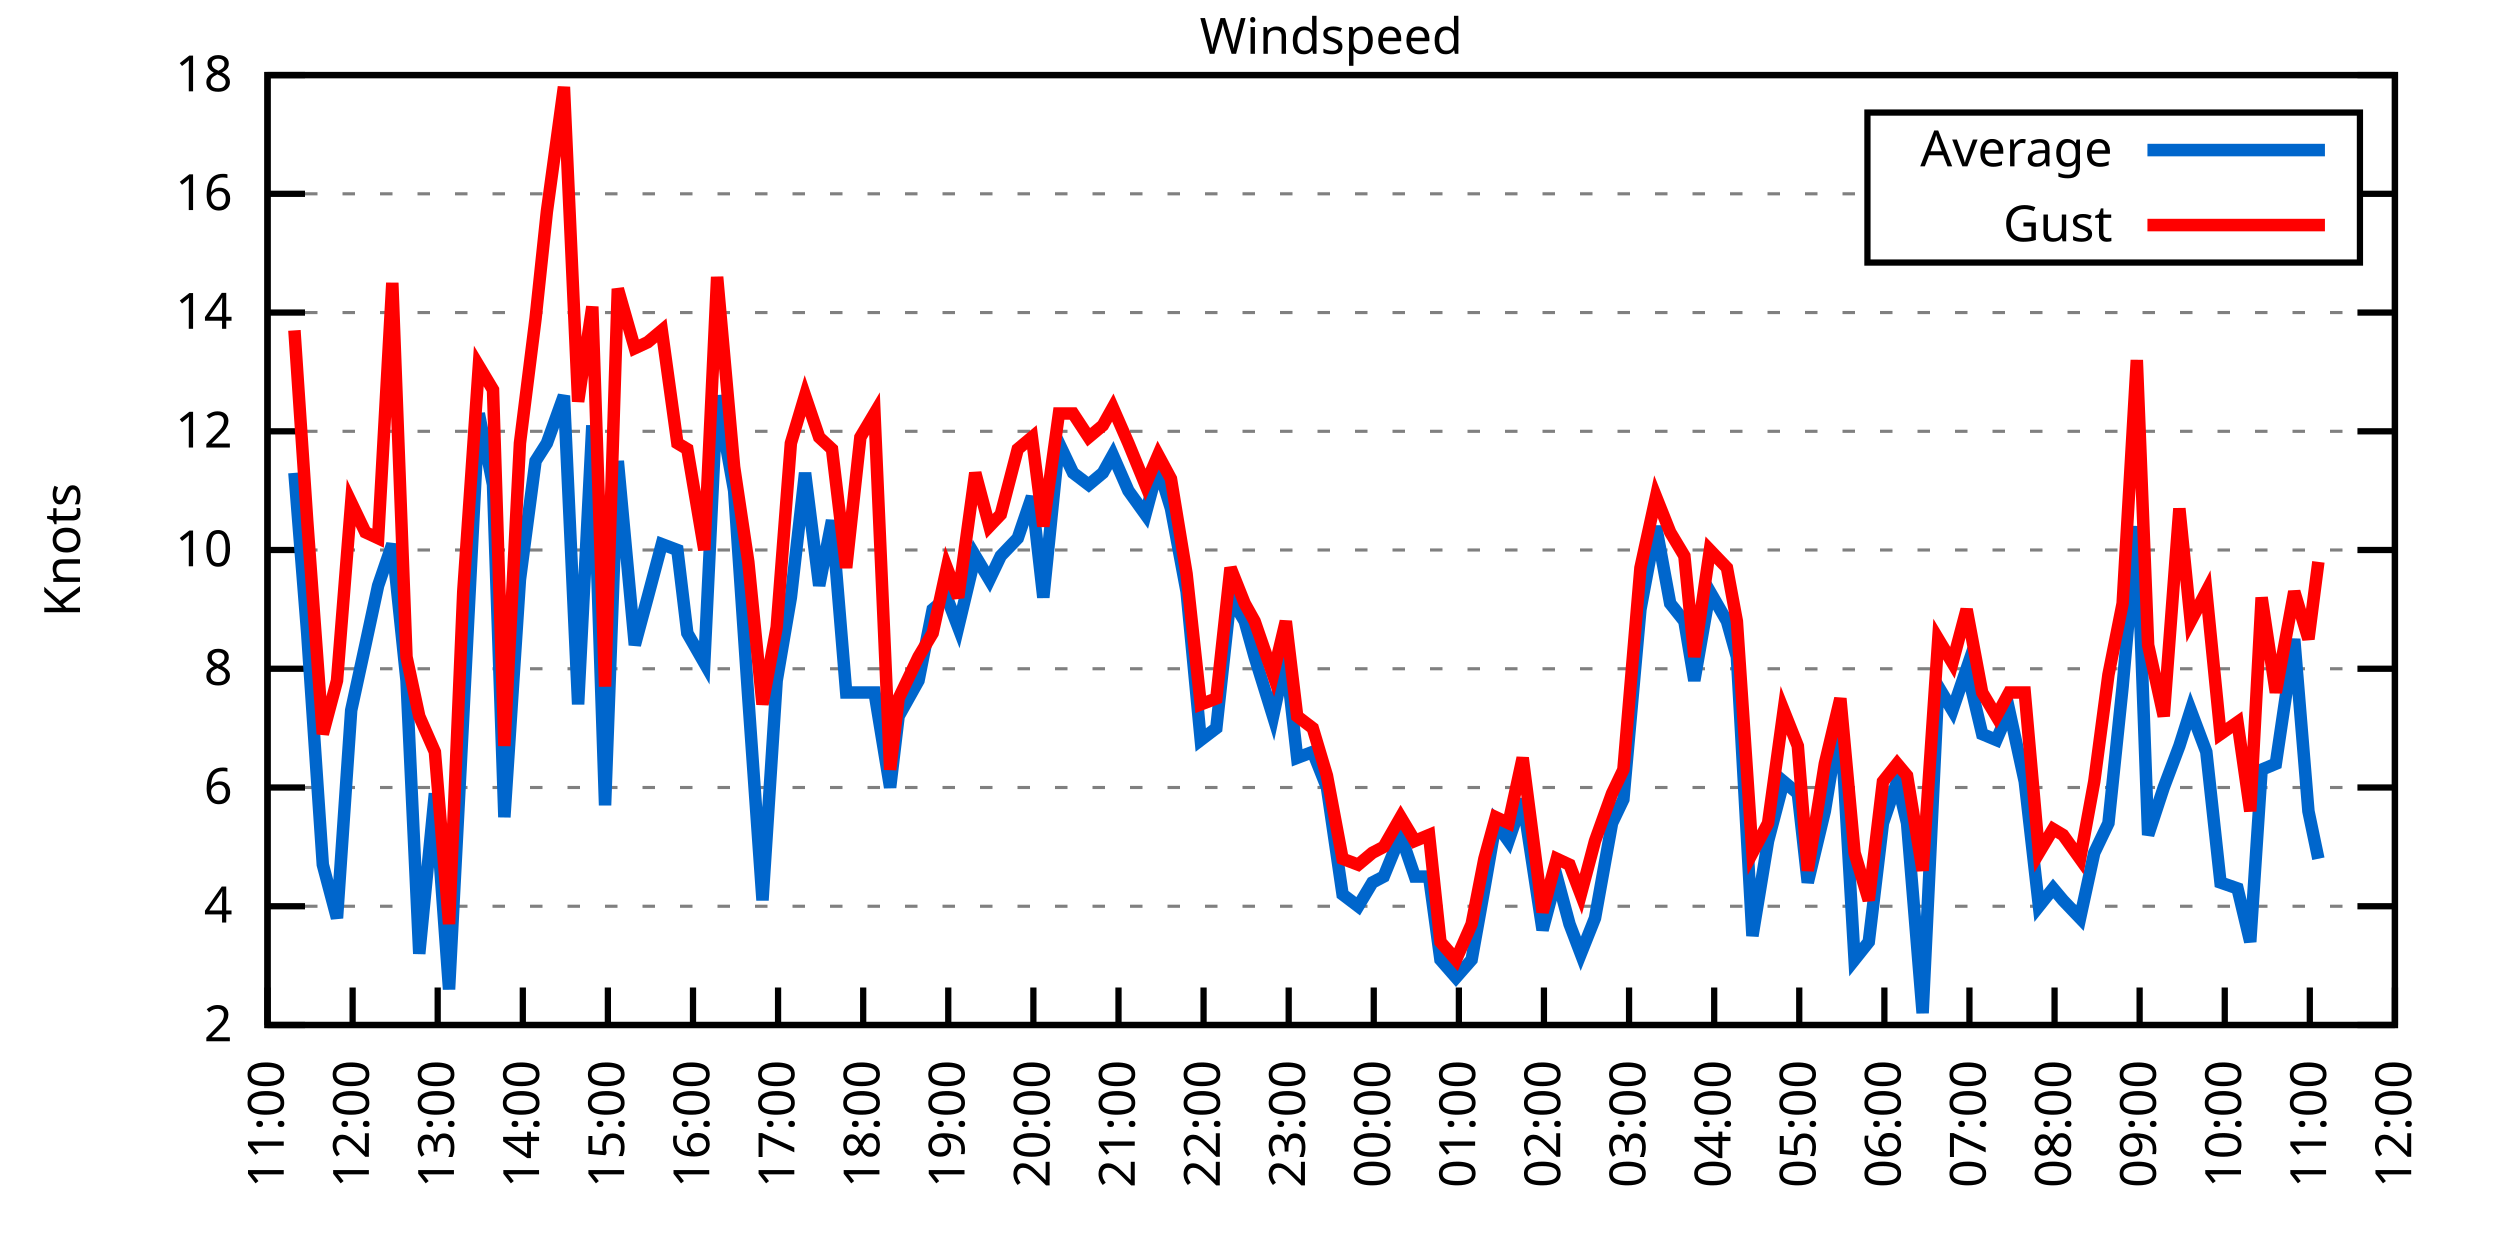
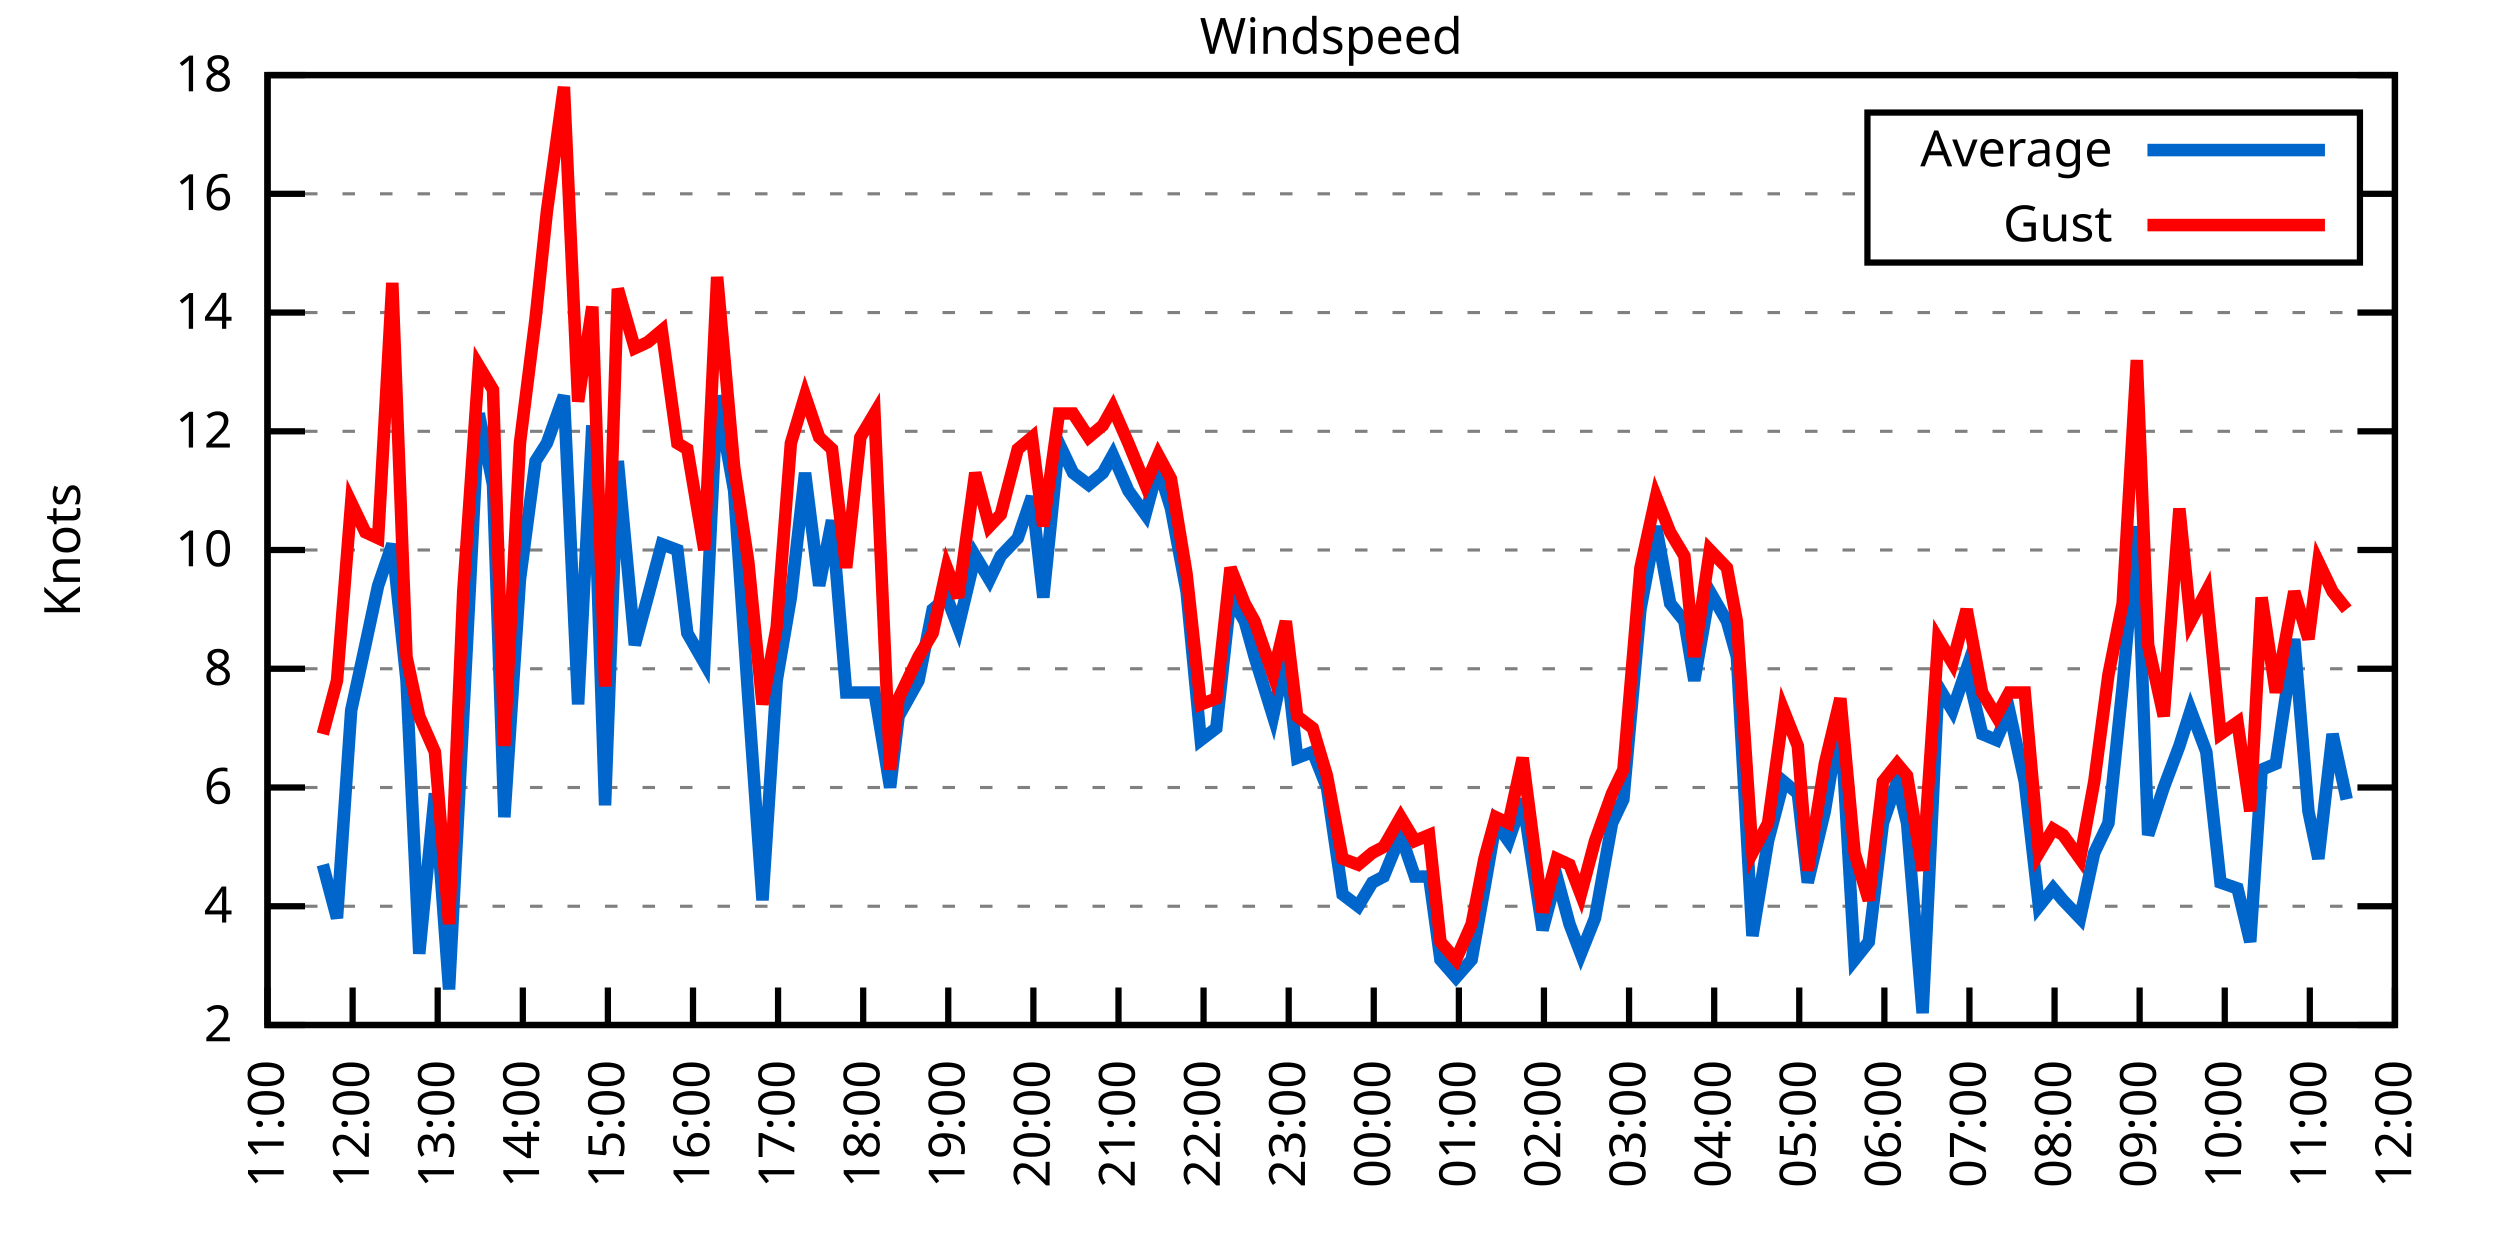
<svg xmlns="http://www.w3.org/2000/svg" xmlns:xlink="http://www.w3.org/1999/xlink" width="400" height="200" viewBox="0 0 400 200">
  <g id="gnuplot_canvas">
    <rect x="0" y="0" width="400" height="200" fill="none" />
    <defs>
      <circle id="gpDot" r="0.5" stroke-width="0.5" stroke="currentColor" />
      <path id="gpPt0" stroke-width="0.333" stroke="currentColor" d="M-1,0 h2 M0,-1 v2" />
      <path id="gpPt1" stroke-width="0.333" stroke="currentColor" d="M-1,-1 L1,1 M1,-1 L-1,1" />
      <path id="gpPt2" stroke-width="0.333" stroke="currentColor" d="M-1,0 L1,0 M0,-1 L0,1 M-1,-1 L1,1 M-1,1 L1,-1" />
      <rect id="gpPt3" stroke-width="0.333" stroke="currentColor" x="-1" y="-1" width="2" height="2" />
      <rect id="gpPt4" stroke-width="0.333" stroke="currentColor" fill="currentColor" x="-1" y="-1" width="2" height="2" />
      <circle id="gpPt5" stroke-width="0.333" stroke="currentColor" cx="0" cy="0" r="1" />
      <use xlink:href="#gpPt5" id="gpPt6" fill="currentColor" stroke="none" />
      <path id="gpPt7" stroke-width="0.333" stroke="currentColor" d="M0,-1.33 L-1.33,0.67 L1.33,0.67 z" />
      <use xlink:href="#gpPt7" id="gpPt8" fill="currentColor" stroke="none" />
      <use xlink:href="#gpPt7" id="gpPt9" stroke="currentColor" transform="rotate(180)" />
      <use xlink:href="#gpPt9" id="gpPt10" fill="currentColor" stroke="none" />
      <use xlink:href="#gpPt3" id="gpPt11" stroke="currentColor" transform="rotate(45)" />
      <use xlink:href="#gpPt11" id="gpPt12" fill="currentColor" stroke="none" />
      <path id="gpPt13" stroke-width="0.333" stroke="currentColor" d="M0,1.330 L1.265,0.411 L0.782,-1.067 L-0.782,-1.076 L-1.265,0.411 z" />
      <use xlink:href="#gpPt13" id="gpPt14" fill="currentColor" stroke="none" />
      <filter id="textbox" filterUnits="objectBoundingBox" x="0" y="0" height="1" width="1">
        <feFlood flood-color="white" flood-opacity="1" result="bgnd" />
        <feComposite in="SourceGraphic" in2="bgnd" operator="atop" />
      </filter>
      <filter id="greybox" filterUnits="objectBoundingBox" x="0" y="0" height="1" width="1">
        <feFlood flood-color="lightgrey" flood-opacity="1" result="grey" />
        <feComposite in="SourceGraphic" in2="grey" operator="atop" />
      </filter>
    </defs>
    <g fill="none" color="white" stroke="currentColor" stroke-width="1.00" stroke-linecap="butt" stroke-linejoin="miter">
</g>
    <g fill="none" color="black" stroke="currentColor" stroke-width="1.00" stroke-linecap="butt" stroke-linejoin="miter">
      <g stroke="none" shape-rendering="crispEdges">
        <polygon fill="rgb(255, 255, 255)" points="42.80,164.00 383.18,164.00 383.18,12.02 42.80,12.02 " />
      </g>
    </g>
    <g fill="none" color="black" stroke="currentColor" stroke-width="1.00" stroke-linecap="butt" stroke-linejoin="miter">
</g>
    <g fill="none" color="black" stroke="black" stroke-width="0.50" stroke-linecap="butt" stroke-linejoin="miter">
</g>
    <g fill="none" color="gray" stroke="currentColor" stroke-width="0.50" stroke-linecap="butt" stroke-linejoin="miter">
      <path stroke="gray" stroke-dasharray="2,4" class="gridline" d="M42.80,164.00 L383.19,164.00  " />
    </g>
    <g fill="none" color="gray" stroke="gray" stroke-width="1.00" stroke-linecap="butt" stroke-linejoin="miter">
</g>
    <g fill="none" color="black" stroke="currentColor" stroke-width="1.00" stroke-linecap="butt" stroke-linejoin="miter">
      <path stroke="black" d="M42.80,164.00 L48.80,164.00 M383.19,164.00 L377.19,164.00  " />
      <g transform="translate(37.20,166.60)" stroke="none" fill="black" font-family="Sans" font-size="8.00" text-anchor="end">
        <text>
          <tspan font-family="Sans"> 2</tspan>
        </text>
      </g>
    </g>
    <g fill="none" color="black" stroke="currentColor" stroke-width="1.00" stroke-linecap="butt" stroke-linejoin="miter">
</g>
    <g fill="none" color="black" stroke="black" stroke-width="0.50" stroke-linecap="butt" stroke-linejoin="miter">
</g>
    <g fill="none" color="gray" stroke="currentColor" stroke-width="0.50" stroke-linecap="butt" stroke-linejoin="miter">
      <path stroke="gray" stroke-dasharray="2,4" class="gridline" d="M42.80,145.00 L383.19,145.00  " />
    </g>
    <g fill="none" color="gray" stroke="gray" stroke-width="1.00" stroke-linecap="butt" stroke-linejoin="miter">
</g>
    <g fill="none" color="black" stroke="currentColor" stroke-width="1.00" stroke-linecap="butt" stroke-linejoin="miter">
      <path stroke="black" d="M42.80,145.00 L48.80,145.00 M383.19,145.00 L377.19,145.00  " />
      <g transform="translate(37.20,147.60)" stroke="none" fill="black" font-family="Sans" font-size="8.00" text-anchor="end">
        <text>
          <tspan font-family="Sans"> 4</tspan>
        </text>
      </g>
    </g>
    <g fill="none" color="black" stroke="currentColor" stroke-width="1.00" stroke-linecap="butt" stroke-linejoin="miter">
</g>
    <g fill="none" color="black" stroke="black" stroke-width="0.50" stroke-linecap="butt" stroke-linejoin="miter">
</g>
    <g fill="none" color="gray" stroke="currentColor" stroke-width="0.50" stroke-linecap="butt" stroke-linejoin="miter">
      <path stroke="gray" stroke-dasharray="2,4" class="gridline" d="M42.80,126.00 L383.19,126.00  " />
    </g>
    <g fill="none" color="gray" stroke="gray" stroke-width="1.00" stroke-linecap="butt" stroke-linejoin="miter">
</g>
    <g fill="none" color="black" stroke="currentColor" stroke-width="1.00" stroke-linecap="butt" stroke-linejoin="miter">
      <path stroke="black" d="M42.80,126.00 L48.80,126.00 M383.19,126.00 L377.19,126.00  " />
      <g transform="translate(37.20,128.60)" stroke="none" fill="black" font-family="Sans" font-size="8.00" text-anchor="end">
        <text>
          <tspan font-family="Sans"> 6</tspan>
        </text>
      </g>
    </g>
    <g fill="none" color="black" stroke="currentColor" stroke-width="1.00" stroke-linecap="butt" stroke-linejoin="miter">
</g>
    <g fill="none" color="black" stroke="black" stroke-width="0.50" stroke-linecap="butt" stroke-linejoin="miter">
</g>
    <g fill="none" color="gray" stroke="currentColor" stroke-width="0.50" stroke-linecap="butt" stroke-linejoin="miter">
      <path stroke="gray" stroke-dasharray="2,4" class="gridline" d="M42.80,107.00 L383.19,107.00  " />
    </g>
    <g fill="none" color="gray" stroke="gray" stroke-width="1.00" stroke-linecap="butt" stroke-linejoin="miter">
</g>
    <g fill="none" color="black" stroke="currentColor" stroke-width="1.00" stroke-linecap="butt" stroke-linejoin="miter">
      <path stroke="black" d="M42.80,107.00 L48.80,107.00 M383.19,107.00 L377.19,107.00  " />
      <g transform="translate(37.20,109.60)" stroke="none" fill="black" font-family="Sans" font-size="8.00" text-anchor="end">
        <text>
          <tspan font-family="Sans"> 8</tspan>
        </text>
      </g>
    </g>
    <g fill="none" color="black" stroke="currentColor" stroke-width="1.00" stroke-linecap="butt" stroke-linejoin="miter">
</g>
    <g fill="none" color="black" stroke="black" stroke-width="0.50" stroke-linecap="butt" stroke-linejoin="miter">
</g>
    <g fill="none" color="gray" stroke="currentColor" stroke-width="0.50" stroke-linecap="butt" stroke-linejoin="miter">
      <path stroke="gray" stroke-dasharray="2,4" class="gridline" d="M42.80,88.00 L383.19,88.00  " />
    </g>
    <g fill="none" color="gray" stroke="gray" stroke-width="1.00" stroke-linecap="butt" stroke-linejoin="miter">
</g>
    <g fill="none" color="black" stroke="currentColor" stroke-width="1.00" stroke-linecap="butt" stroke-linejoin="miter">
      <path stroke="black" d="M42.80,88.00 L48.80,88.00 M383.19,88.00 L377.19,88.00  " />
      <g transform="translate(37.20,90.60)" stroke="none" fill="black" font-family="Sans" font-size="8.00" text-anchor="end">
        <text>
          <tspan font-family="Sans"> 10</tspan>
        </text>
      </g>
    </g>
    <g fill="none" color="black" stroke="currentColor" stroke-width="1.00" stroke-linecap="butt" stroke-linejoin="miter">
</g>
    <g fill="none" color="black" stroke="black" stroke-width="0.50" stroke-linecap="butt" stroke-linejoin="miter">
</g>
    <g fill="none" color="gray" stroke="currentColor" stroke-width="0.50" stroke-linecap="butt" stroke-linejoin="miter">
      <path stroke="gray" stroke-dasharray="2,4" class="gridline" d="M42.80,69.01 L383.19,69.01  " />
    </g>
    <g fill="none" color="gray" stroke="gray" stroke-width="1.00" stroke-linecap="butt" stroke-linejoin="miter">
</g>
    <g fill="none" color="black" stroke="currentColor" stroke-width="1.00" stroke-linecap="butt" stroke-linejoin="miter">
      <path stroke="black" d="M42.80,69.01 L48.80,69.01 M383.19,69.01 L377.19,69.01  " />
      <g transform="translate(37.20,71.61)" stroke="none" fill="black" font-family="Sans" font-size="8.00" text-anchor="end">
        <text>
          <tspan font-family="Sans"> 12</tspan>
        </text>
      </g>
    </g>
    <g fill="none" color="black" stroke="currentColor" stroke-width="1.00" stroke-linecap="butt" stroke-linejoin="miter">
</g>
    <g fill="none" color="black" stroke="black" stroke-width="0.50" stroke-linecap="butt" stroke-linejoin="miter">
</g>
    <g fill="none" color="gray" stroke="currentColor" stroke-width="0.50" stroke-linecap="butt" stroke-linejoin="miter">
      <path stroke="gray" stroke-dasharray="2,4" class="gridline" d="M42.80,50.01 L383.19,50.01  " />
    </g>
    <g fill="none" color="gray" stroke="gray" stroke-width="1.00" stroke-linecap="butt" stroke-linejoin="miter">
</g>
    <g fill="none" color="black" stroke="currentColor" stroke-width="1.00" stroke-linecap="butt" stroke-linejoin="miter">
      <path stroke="black" d="M42.80,50.01 L48.80,50.01 M383.19,50.01 L377.19,50.01  " />
      <g transform="translate(37.20,52.61)" stroke="none" fill="black" font-family="Sans" font-size="8.00" text-anchor="end">
        <text>
          <tspan font-family="Sans"> 14</tspan>
        </text>
      </g>
    </g>
    <g fill="none" color="black" stroke="currentColor" stroke-width="1.00" stroke-linecap="butt" stroke-linejoin="miter">
</g>
    <g fill="none" color="black" stroke="black" stroke-width="0.50" stroke-linecap="butt" stroke-linejoin="miter">
</g>
    <g fill="none" color="gray" stroke="currentColor" stroke-width="0.50" stroke-linecap="butt" stroke-linejoin="miter">
      <path stroke="gray" stroke-dasharray="2,4" class="gridline" d="M42.80,31.01 L298.79,31.01 M377.59,31.01 L383.19,31.01  " />
    </g>
    <g fill="none" color="gray" stroke="gray" stroke-width="1.00" stroke-linecap="butt" stroke-linejoin="miter">
</g>
    <g fill="none" color="black" stroke="currentColor" stroke-width="1.00" stroke-linecap="butt" stroke-linejoin="miter">
      <path stroke="black" d="M42.80,31.01 L48.80,31.01 M383.19,31.01 L377.19,31.01  " />
      <g transform="translate(37.20,33.61)" stroke="none" fill="black" font-family="Sans" font-size="8.00" text-anchor="end">
        <text>
          <tspan font-family="Sans"> 16</tspan>
        </text>
      </g>
    </g>
    <g fill="none" color="black" stroke="currentColor" stroke-width="1.00" stroke-linecap="butt" stroke-linejoin="miter">
</g>
    <g fill="none" color="black" stroke="black" stroke-width="0.50" stroke-linecap="butt" stroke-linejoin="miter">
</g>
    <g fill="none" color="gray" stroke="currentColor" stroke-width="0.50" stroke-linecap="butt" stroke-linejoin="miter">
      <path stroke="gray" stroke-dasharray="2,4" class="gridline" d="M42.80,12.01 L383.19,12.01  " />
    </g>
    <g fill="none" color="gray" stroke="gray" stroke-width="1.00" stroke-linecap="butt" stroke-linejoin="miter">
</g>
    <g fill="none" color="black" stroke="currentColor" stroke-width="1.00" stroke-linecap="butt" stroke-linejoin="miter">
      <path stroke="black" d="M42.80,12.01 L48.80,12.01 M383.19,12.01 L377.19,12.01  " />
      <g transform="translate(37.20,14.61)" stroke="none" fill="black" font-family="Sans" font-size="8.00" text-anchor="end">
        <text>
          <tspan font-family="Sans"> 18</tspan>
        </text>
      </g>
    </g>
    <g fill="none" color="black" stroke="currentColor" stroke-width="1.00" stroke-linecap="butt" stroke-linejoin="miter">
      <path stroke="black" d="M42.80,164.00 L42.80,158.00  " />
      <g transform="translate(45.40,169.60) rotate(270.00)" stroke="none" fill="black" font-family="Sans" font-size="8.00" text-anchor="end">
        <text>
          <tspan font-family="Sans">11:00</tspan>
        </text>
      </g>
    </g>
    <g fill="none" color="black" stroke="currentColor" stroke-width="1.00" stroke-linecap="butt" stroke-linejoin="miter">
      <path stroke="black" d="M56.42,164.00 L56.42,158.00  " />
      <g transform="translate(59.02,169.60) rotate(270.00)" stroke="none" fill="black" font-family="Sans" font-size="8.00" text-anchor="end">
        <text>
          <tspan font-family="Sans">12:00</tspan>
        </text>
      </g>
    </g>
    <g fill="none" color="black" stroke="currentColor" stroke-width="1.00" stroke-linecap="butt" stroke-linejoin="miter">
      <path stroke="black" d="M70.03,164.00 L70.03,158.00  " />
      <g transform="translate(72.63,169.60) rotate(270.00)" stroke="none" fill="black" font-family="Sans" font-size="8.00" text-anchor="end">
        <text>
          <tspan font-family="Sans">13:00</tspan>
        </text>
      </g>
    </g>
    <g fill="none" color="black" stroke="currentColor" stroke-width="1.00" stroke-linecap="butt" stroke-linejoin="miter">
      <path stroke="black" d="M83.65,164.00 L83.65,158.00  " />
      <g transform="translate(86.25,169.60) rotate(270.00)" stroke="none" fill="black" font-family="Sans" font-size="8.00" text-anchor="end">
        <text>
          <tspan font-family="Sans">14:00</tspan>
        </text>
      </g>
    </g>
    <g fill="none" color="black" stroke="currentColor" stroke-width="1.00" stroke-linecap="butt" stroke-linejoin="miter">
      <path stroke="black" d="M97.26,164.00 L97.26,158.00  " />
      <g transform="translate(99.86,169.60) rotate(270.00)" stroke="none" fill="black" font-family="Sans" font-size="8.00" text-anchor="end">
        <text>
          <tspan font-family="Sans">15:00</tspan>
        </text>
      </g>
    </g>
    <g fill="none" color="black" stroke="currentColor" stroke-width="1.00" stroke-linecap="butt" stroke-linejoin="miter">
      <path stroke="black" d="M110.88,164.00 L110.88,158.00  " />
      <g transform="translate(113.48,169.60) rotate(270.00)" stroke="none" fill="black" font-family="Sans" font-size="8.00" text-anchor="end">
        <text>
          <tspan font-family="Sans">16:00</tspan>
        </text>
      </g>
    </g>
    <g fill="none" color="black" stroke="currentColor" stroke-width="1.00" stroke-linecap="butt" stroke-linejoin="miter">
      <path stroke="black" d="M124.49,164.00 L124.49,158.00  " />
      <g transform="translate(127.09,169.60) rotate(270.00)" stroke="none" fill="black" font-family="Sans" font-size="8.00" text-anchor="end">
        <text>
          <tspan font-family="Sans">17:00</tspan>
        </text>
      </g>
    </g>
    <g fill="none" color="black" stroke="currentColor" stroke-width="1.00" stroke-linecap="butt" stroke-linejoin="miter">
      <path stroke="black" d="M138.11,164.00 L138.11,158.00  " />
      <g transform="translate(140.71,169.60) rotate(270.00)" stroke="none" fill="black" font-family="Sans" font-size="8.00" text-anchor="end">
        <text>
          <tspan font-family="Sans">18:00</tspan>
        </text>
      </g>
    </g>
    <g fill="none" color="black" stroke="currentColor" stroke-width="1.00" stroke-linecap="butt" stroke-linejoin="miter">
      <path stroke="black" d="M151.72,164.00 L151.72,158.00  " />
      <g transform="translate(154.32,169.60) rotate(270.00)" stroke="none" fill="black" font-family="Sans" font-size="8.00" text-anchor="end">
        <text>
          <tspan font-family="Sans">19:00</tspan>
        </text>
      </g>
    </g>
    <g fill="none" color="black" stroke="currentColor" stroke-width="1.00" stroke-linecap="butt" stroke-linejoin="miter">
      <path stroke="black" d="M165.34,164.00 L165.34,158.00  " />
      <g transform="translate(167.94,169.60) rotate(270.00)" stroke="none" fill="black" font-family="Sans" font-size="8.00" text-anchor="end">
        <text>
          <tspan font-family="Sans">20:00</tspan>
        </text>
      </g>
    </g>
    <g fill="none" color="black" stroke="currentColor" stroke-width="1.00" stroke-linecap="butt" stroke-linejoin="miter">
      <path stroke="black" d="M178.96,164.00 L178.96,158.00  " />
      <g transform="translate(181.56,169.60) rotate(270.00)" stroke="none" fill="black" font-family="Sans" font-size="8.00" text-anchor="end">
        <text>
          <tspan font-family="Sans">21:00</tspan>
        </text>
      </g>
    </g>
    <g fill="none" color="black" stroke="currentColor" stroke-width="1.00" stroke-linecap="butt" stroke-linejoin="miter">
      <path stroke="black" d="M192.57,164.00 L192.57,158.00  " />
      <g transform="translate(195.17,169.60) rotate(270.00)" stroke="none" fill="black" font-family="Sans" font-size="8.00" text-anchor="end">
        <text>
          <tspan font-family="Sans">22:00</tspan>
        </text>
      </g>
    </g>
    <g fill="none" color="black" stroke="currentColor" stroke-width="1.00" stroke-linecap="butt" stroke-linejoin="miter">
      <path stroke="black" d="M206.19,164.00 L206.19,158.00  " />
      <g transform="translate(208.79,169.60) rotate(270.00)" stroke="none" fill="black" font-family="Sans" font-size="8.00" text-anchor="end">
        <text>
          <tspan font-family="Sans">23:00</tspan>
        </text>
      </g>
    </g>
    <g fill="none" color="black" stroke="currentColor" stroke-width="1.00" stroke-linecap="butt" stroke-linejoin="miter">
      <path stroke="black" d="M219.80,164.00 L219.80,158.00  " />
      <g transform="translate(222.40,169.60) rotate(270.00)" stroke="none" fill="black" font-family="Sans" font-size="8.00" text-anchor="end">
        <text>
          <tspan font-family="Sans">00:00</tspan>
        </text>
      </g>
    </g>
    <g fill="none" color="black" stroke="currentColor" stroke-width="1.00" stroke-linecap="butt" stroke-linejoin="miter">
      <path stroke="black" d="M233.42,164.00 L233.42,158.00  " />
      <g transform="translate(236.02,169.60) rotate(270.00)" stroke="none" fill="black" font-family="Sans" font-size="8.00" text-anchor="end">
        <text>
          <tspan font-family="Sans">01:00</tspan>
        </text>
      </g>
    </g>
    <g fill="none" color="black" stroke="currentColor" stroke-width="1.00" stroke-linecap="butt" stroke-linejoin="miter">
      <path stroke="black" d="M247.03,164.00 L247.03,158.00  " />
      <g transform="translate(249.63,169.60) rotate(270.00)" stroke="none" fill="black" font-family="Sans" font-size="8.00" text-anchor="end">
        <text>
          <tspan font-family="Sans">02:00</tspan>
        </text>
      </g>
    </g>
    <g fill="none" color="black" stroke="currentColor" stroke-width="1.00" stroke-linecap="butt" stroke-linejoin="miter">
      <path stroke="black" d="M260.65,164.00 L260.65,158.00  " />
      <g transform="translate(263.25,169.60) rotate(270.00)" stroke="none" fill="black" font-family="Sans" font-size="8.00" text-anchor="end">
        <text>
          <tspan font-family="Sans">03:00</tspan>
        </text>
      </g>
    </g>
    <g fill="none" color="black" stroke="currentColor" stroke-width="1.00" stroke-linecap="butt" stroke-linejoin="miter">
      <path stroke="black" d="M274.27,164.00 L274.27,158.00  " />
      <g transform="translate(276.87,169.60) rotate(270.00)" stroke="none" fill="black" font-family="Sans" font-size="8.00" text-anchor="end">
        <text>
          <tspan font-family="Sans">04:00</tspan>
        </text>
      </g>
    </g>
    <g fill="none" color="black" stroke="currentColor" stroke-width="1.00" stroke-linecap="butt" stroke-linejoin="miter">
      <path stroke="black" d="M287.88,164.00 L287.88,158.00  " />
      <g transform="translate(290.48,169.60) rotate(270.00)" stroke="none" fill="black" font-family="Sans" font-size="8.00" text-anchor="end">
        <text>
          <tspan font-family="Sans">05:00</tspan>
        </text>
      </g>
    </g>
    <g fill="none" color="black" stroke="currentColor" stroke-width="1.00" stroke-linecap="butt" stroke-linejoin="miter">
      <path stroke="black" d="M301.50,164.00 L301.50,158.00  " />
      <g transform="translate(304.10,169.60) rotate(270.00)" stroke="none" fill="black" font-family="Sans" font-size="8.00" text-anchor="end">
        <text>
          <tspan font-family="Sans">06:00</tspan>
        </text>
      </g>
    </g>
    <g fill="none" color="black" stroke="currentColor" stroke-width="1.00" stroke-linecap="butt" stroke-linejoin="miter">
      <path stroke="black" d="M315.11,164.00 L315.11,158.00  " />
      <g transform="translate(317.71,169.60) rotate(270.00)" stroke="none" fill="black" font-family="Sans" font-size="8.00" text-anchor="end">
        <text>
          <tspan font-family="Sans">07:00</tspan>
        </text>
      </g>
    </g>
    <g fill="none" color="black" stroke="currentColor" stroke-width="1.00" stroke-linecap="butt" stroke-linejoin="miter">
      <path stroke="black" d="M328.73,164.00 L328.73,158.00  " />
      <g transform="translate(331.33,169.60) rotate(270.00)" stroke="none" fill="black" font-family="Sans" font-size="8.00" text-anchor="end">
        <text>
          <tspan font-family="Sans">08:00</tspan>
        </text>
      </g>
    </g>
    <g fill="none" color="black" stroke="currentColor" stroke-width="1.00" stroke-linecap="butt" stroke-linejoin="miter">
      <path stroke="black" d="M342.34,164.00 L342.34,158.00  " />
      <g transform="translate(344.94,169.60) rotate(270.00)" stroke="none" fill="black" font-family="Sans" font-size="8.00" text-anchor="end">
        <text>
          <tspan font-family="Sans">09:00</tspan>
        </text>
      </g>
    </g>
    <g fill="none" color="black" stroke="currentColor" stroke-width="1.00" stroke-linecap="butt" stroke-linejoin="miter">
      <path stroke="black" d="M355.96,164.00 L355.96,158.00  " />
      <g transform="translate(358.56,169.60) rotate(270.00)" stroke="none" fill="black" font-family="Sans" font-size="8.00" text-anchor="end">
        <text>
          <tspan font-family="Sans">10:00</tspan>
        </text>
      </g>
    </g>
    <g fill="none" color="black" stroke="currentColor" stroke-width="1.00" stroke-linecap="butt" stroke-linejoin="miter">
      <path stroke="black" d="M369.57,164.00 L369.57,158.00  " />
      <g transform="translate(372.17,169.60) rotate(270.00)" stroke="none" fill="black" font-family="Sans" font-size="8.00" text-anchor="end">
        <text>
          <tspan font-family="Sans">11:00</tspan>
        </text>
      </g>
    </g>
    <g fill="none" color="black" stroke="currentColor" stroke-width="1.00" stroke-linecap="butt" stroke-linejoin="miter">
      <path stroke="black" d="M383.19,164.00 L383.19,158.00  " />
      <g transform="translate(385.79,169.60) rotate(270.00)" stroke="none" fill="black" font-family="Sans" font-size="8.00" text-anchor="end">
        <text>
          <tspan font-family="Sans">12:00</tspan>
        </text>
      </g>
    </g>
    <g fill="none" color="black" stroke="currentColor" stroke-width="1.00" stroke-linecap="butt" stroke-linejoin="miter">
</g>
    <g fill="none" color="black" stroke="currentColor" stroke-width="1.00" stroke-linecap="butt" stroke-linejoin="miter">
      <path stroke="black" d="M42.80,12.01 L42.80,164.00 L383.19,164.00 L383.19,12.01 L42.80,12.01 Z  " />
    </g>
    <g fill="none" color="black" stroke="currentColor" stroke-width="1.00" stroke-linecap="butt" stroke-linejoin="miter">
</g>
    <g fill="none" color="black" stroke="currentColor" stroke-width="1.00" stroke-linecap="butt" stroke-linejoin="miter">
      <path stroke="black" d="M298.79,42.01 L298.79,18.01 L377.59,18.01 L377.59,42.01 L298.79,42.01 Z  " />
    </g>
    <g id="Windspeed_plot_1">
      <g fill="none" color="white" stroke="black" stroke-width="2.00" stroke-linecap="butt" stroke-linejoin="miter">
</g>
      <g fill="none" color="black" stroke="currentColor" stroke-width="2.00" stroke-linecap="butt" stroke-linejoin="miter">
        <g transform="translate(337.99,26.61)" stroke="none" fill="black" font-family="Sans" font-size="8.00" text-anchor="end">
          <text>
            <tspan font-family="Sans">Average</tspan>
          </text>
        </g>
      </g>
      <g fill="none" color="black" stroke="currentColor" stroke-width="2.00" stroke-linecap="butt" stroke-linejoin="miter">
-         <path stroke="rgb(  0, 102, 204)" d="M343.59,24.01 L371.99,24.01 M47.11,75.66 L49.15,101.30 L51.65,138.35 L53.92,146.90 L56.19,113.65 L58.46,103.20   L60.50,93.70 L62.77,87.06 L65.04,108.90 L67.08,152.60 L69.58,126.95 L71.85,158.30 L74.12,114.60 L76.61,66.16   L78.88,77.56 L80.70,130.75 L83.19,92.75 L85.69,73.76 L87.50,70.91 L90.23,63.31 L92.50,112.70 L94.77,68.06   L96.81,128.85 L98.85,73.76 L101.57,103.20 L103.62,95.60 L105.89,87.06 L108.38,88.00 L109.97,101.30 L112.69,106.05   L114.74,63.31 L117.46,78.51 L119.73,111.75 L122.00,144.05 L124.27,108.90 L126.54,95.60 L128.81,75.66 L131.07,93.70   L133.12,83.26 L135.39,110.80 L137.66,110.80 L139.92,110.80 L142.42,126.00 L143.78,114.60 L146.96,108.90 L149.23,97.50   L151.50,95.60 L153.31,100.35 L156.04,88.95 L158.31,92.75 L160.12,88.95 L162.84,86.11 L165.11,79.46 L166.93,95.60   L169.43,70.91 L171.69,75.66 L174.19,77.56 L176.46,75.66 L178.05,72.81 L180.54,78.51 L183.27,82.31 L185.31,74.71   L187.35,81.36 L189.85,94.65 L192.12,118.40 L194.61,116.50 L196.88,95.60 L199.15,99.40 L200.74,105.10 L203.69,114.60   L205.73,105.10 L207.55,121.25 L210.04,120.30 L212.31,126.00 L214.81,143.10 L217.31,145.00 L219.58,141.20 L221.39,140.25   L224.11,133.60 L226.38,140.25 L228.65,140.25 L230.47,153.55 L232.96,156.40 L235.46,153.55 L237.50,142.15 L239.32,131.70   L241.36,134.55 L243.63,127.90 L246.81,148.80 L249.08,140.25 L251.12,147.85 L252.93,152.60 L255.20,146.90 L257.93,131.70   L259.74,127.90 L262.47,97.50 L264.96,84.21 L267.23,96.55 L269.50,99.40 L271.09,108.90 L273.58,94.65 L276.31,99.40   L277.90,105.10 L280.39,149.75 L282.89,134.55 L285.38,125.05 L287.65,126.95 L289.24,141.20 L291.97,129.80 L294.46,114.60   L296.73,153.55 L299.00,150.70 L301.27,131.70 L303.54,125.05 L305.13,131.70 L307.62,162.10 L310.12,109.85 L312.39,113.65   L314.66,107.00 L317.15,117.45 L319.42,118.40 L321.47,113.65 L323.96,125.05 L326.23,145.00 L328.50,142.15 L330.09,144.05   L332.81,146.90 L335.08,136.45 L337.35,131.70 L339.62,109.85 L341.89,84.21 L343.70,133.60 L346.20,126.00 L348.70,119.35   L350.51,113.65 L353.01,120.30 L355.28,141.20 L358.00,142.15 L360.04,150.70 L361.86,123.15 L364.13,122.20 L367.08,102.25   L369.35,129.80 L370.94,137.40  " />
+         <path stroke="rgb(  0, 102, 204)" d="M343.59,24.01 L371.99,24.01 M51.65,138.35 L53.92,146.90 L56.19,113.65 L58.46,103.20 L60.50,93.70 L62.77,87.06   L65.04,108.90 L67.08,152.60 L69.58,126.95 L71.85,158.30 L74.12,114.60 L76.61,66.16 L78.88,77.56 L80.70,130.75   L83.19,92.75 L85.69,73.76 L87.50,70.91 L90.23,63.31 L92.50,112.70 L94.77,68.06 L96.81,128.85 L98.85,73.76   L101.57,103.20 L103.62,95.60 L105.89,87.06 L108.38,88.00 L109.97,101.30 L112.69,106.05 L114.74,63.31 L117.46,78.51   L119.73,111.75 L122.00,144.05 L124.27,108.90 L126.54,95.60 L128.81,75.66 L131.07,93.70 L133.12,83.26 L135.39,110.80   L137.66,110.80 L139.92,110.80 L142.42,126.00 L143.78,114.60 L146.96,108.90 L149.23,97.50 L151.50,95.60 L153.31,100.35   L156.04,88.95 L158.31,92.75 L160.12,88.95 L162.84,86.11 L165.11,79.46 L166.93,95.60 L169.43,70.91 L171.69,75.66   L174.19,77.56 L176.46,75.66 L178.05,72.81 L180.54,78.51 L183.27,82.31 L185.31,74.71 L187.35,81.36 L189.85,94.65   L192.12,118.40 L194.61,116.50 L196.88,95.60 L199.15,99.40 L200.74,105.10 L203.69,114.60 L205.73,105.10 L207.55,121.25   L210.04,120.30 L212.31,126.00 L214.81,143.10 L217.31,145.00 L219.58,141.20 L221.39,140.25 L224.11,133.60 L226.38,140.25   L228.65,140.25 L230.47,153.55 L232.96,156.40 L235.46,153.55 L237.50,142.15 L239.32,131.70 L241.36,134.55 L243.63,127.90   L246.81,148.80 L249.08,140.25 L251.12,147.85 L252.93,152.60 L255.20,146.90 L257.93,131.70 L259.74,127.90 L262.47,97.50   L264.96,84.21 L267.23,96.55 L269.50,99.40 L271.09,108.90 L273.58,94.65 L276.31,99.40 L277.90,105.10 L280.39,149.75   L282.89,134.55 L285.38,125.05 L287.65,126.95 L289.24,141.20 L291.97,129.80 L294.46,114.60 L296.73,153.55 L299.00,150.70   L301.27,131.70 L303.54,125.05 L305.13,131.70 L307.62,162.10 L310.12,109.85 L312.39,113.65 L314.66,107.00 L317.15,117.45   L319.42,118.40 L321.47,113.65 L323.96,125.05 L326.23,145.00 L328.50,142.15 L330.09,144.05 L332.81,146.90 L335.08,136.45   L337.35,131.70 L339.62,109.85 L341.89,84.21 L343.70,133.60 L346.20,126.00 L348.70,119.35 L350.51,113.65 L353.01,120.30   L355.28,141.20 L358.00,142.15 L360.04,150.70 L361.86,123.15 L364.13,122.20 L367.08,102.25 L369.35,129.80 L370.94,137.40   L373.21,117.45 L375.47,127.90  " />
      </g>
    </g>
    <g id="Windspeed_plot_2">
      <g fill="none" color="black" stroke="currentColor" stroke-width="2.00" stroke-linecap="butt" stroke-linejoin="miter">
        <g transform="translate(337.99,38.61)" stroke="none" fill="black" font-family="Sans" font-size="8.00" text-anchor="end">
          <text>
            <tspan font-family="Sans">Gust</tspan>
          </text>
        </g>
      </g>
      <g fill="none" color="black" stroke="currentColor" stroke-width="2.00" stroke-linecap="butt" stroke-linejoin="miter">
-         <path stroke="rgb(255,   0,   0)" d="M343.59,36.01 L371.99,36.01 M47.11,52.86 L49.15,83.26 L51.65,117.45 L53.92,108.90 L56.19,80.41 L58.46,85.16   L60.50,86.11 L62.77,45.26 L65.04,105.10 L67.08,114.60 L69.58,120.30 L71.85,147.85 L74.12,94.65 L76.61,58.56   L78.88,62.36 L80.70,119.35 L83.19,70.91 L85.69,50.96 L87.50,33.86 L90.23,13.91 L92.50,64.26 L94.77,49.06   L96.81,109.85 L98.85,46.21 L101.57,55.71 L103.62,54.76 L105.89,52.86 L108.38,70.91 L109.97,71.86 L112.69,88.00   L114.74,44.31 L117.46,74.71 L119.73,89.90 L122.00,112.70 L124.27,100.35 L126.54,70.91 L128.81,63.31 L131.07,69.96   L133.12,71.86 L135.39,90.85 L137.66,69.96 L139.92,66.16 L142.42,123.15 L143.78,111.75 L146.96,105.10 L149.23,101.30   L151.50,90.85 L153.31,95.60 L156.04,75.66 L158.31,84.21 L160.12,82.31 L162.84,71.86 L165.11,69.96 L166.93,84.21   L169.43,66.16 L171.69,66.16 L174.19,69.96 L176.46,68.06 L178.05,65.21 L180.54,70.91 L183.27,77.56 L185.31,72.81   L187.35,76.61 L189.85,91.80 L192.12,112.70 L194.61,111.75 L196.88,90.85 L199.15,96.55 L200.74,99.40 L203.69,107.95   L205.73,99.40 L207.55,114.60 L210.04,116.50 L212.31,124.10 L214.81,137.40 L217.31,138.35 L219.58,136.45 L221.39,135.50   L224.11,130.75 L226.38,134.55 L228.65,133.60 L230.47,150.70 L232.96,153.55 L235.46,147.85 L237.50,137.40 L239.32,130.75   L241.36,131.70 L243.63,121.25 L246.81,145.95 L249.08,137.40 L251.12,138.35 L252.93,143.10 L255.20,134.55 L257.93,126.95   L259.74,123.15 L262.47,90.85 L264.96,79.46 L267.23,85.16 L269.50,88.95 L271.09,105.10 L273.58,88.00 L276.31,90.85   L277.90,99.40 L280.39,136.45 L282.89,131.70 L285.38,113.65 L287.65,119.35 L289.24,139.30 L291.97,122.20 L294.46,111.75   L296.73,136.45 L299.00,144.05 L301.27,125.05 L303.54,122.20 L305.13,124.10 L307.62,139.30 L310.12,102.25 L312.39,106.05   L314.66,97.50 L317.15,110.80 L319.42,114.60 L321.47,110.80 L323.96,110.80 L326.23,136.45 L328.50,132.65 L330.09,133.60   L332.81,137.40 L335.08,125.05 L337.35,107.95 L339.62,96.55 L341.89,57.61 L343.70,103.20 L346.20,114.60 L348.70,81.36   L350.51,99.40 L353.01,94.65 L355.28,117.45 L358.00,115.55 L360.04,129.80 L361.86,95.60 L364.13,110.80 L367.08,94.65   L369.35,102.25 L370.94,89.90  " />
+         <path stroke="rgb(255,   0,   0)" d="M343.59,36.01 L371.99,36.01 M51.65,117.45 L53.92,108.90 L56.19,80.41 L58.46,85.16 L60.50,86.11 L62.77,45.26   L65.04,105.10 L67.08,114.60 L69.58,120.30 L71.85,147.85 L74.12,94.65 L76.61,58.56 L78.88,62.36 L80.70,119.35   L83.19,70.91 L85.69,50.96 L87.50,33.86 L90.23,13.91 L92.50,64.26 L94.77,49.06 L96.81,109.85 L98.85,46.21   L101.57,55.71 L103.62,54.76 L105.89,52.86 L108.38,70.91 L109.97,71.86 L112.69,88.00 L114.74,44.31 L117.46,74.71   L119.73,89.90 L122.00,112.70 L124.27,100.35 L126.54,70.91 L128.81,63.31 L131.07,69.96 L133.12,71.86 L135.39,90.85   L137.66,69.96 L139.92,66.16 L142.42,123.15 L143.78,111.75 L146.96,105.10 L149.23,101.30 L151.50,90.85 L153.31,95.60   L156.04,75.66 L158.31,84.21 L160.12,82.31 L162.84,71.86 L165.11,69.96 L166.93,84.21 L169.43,66.16 L171.69,66.16   L174.19,69.96 L176.46,68.06 L178.05,65.21 L180.54,70.91 L183.27,77.56 L185.31,72.81 L187.35,76.61 L189.85,91.80   L192.12,112.70 L194.61,111.75 L196.88,90.85 L199.15,96.55 L200.74,99.40 L203.69,107.95 L205.73,99.40 L207.55,114.60   L210.04,116.50 L212.31,124.10 L214.81,137.40 L217.31,138.35 L219.58,136.45 L221.39,135.50 L224.11,130.75 L226.38,134.55   L228.65,133.60 L230.47,150.70 L232.96,153.55 L235.46,147.85 L237.50,137.40 L239.32,130.75 L241.36,131.70 L243.63,121.25   L246.81,145.95 L249.08,137.40 L251.12,138.35 L252.93,143.10 L255.20,134.55 L257.93,126.95 L259.74,123.15 L262.47,90.85   L264.96,79.46 L267.23,85.16 L269.50,88.95 L271.09,105.10 L273.58,88.00 L276.31,90.85 L277.90,99.40 L280.39,136.45   L282.89,131.70 L285.38,113.65 L287.65,119.35 L289.24,139.30 L291.97,122.20 L294.46,111.75 L296.73,136.45 L299.00,144.05   L301.27,125.05 L303.54,122.20 L305.13,124.10 L307.62,139.30 L310.12,102.25 L312.39,106.05 L314.66,97.50 L317.15,110.80   L319.42,114.60 L321.47,110.80 L323.96,110.80 L326.23,136.45 L328.50,132.65 L330.09,133.60 L332.81,137.40 L335.08,125.05   L337.35,107.95 L339.62,96.55 L341.89,57.61 L343.70,103.20 L346.20,114.60 L348.70,81.36 L350.51,99.40 L353.01,94.65   L355.28,117.45 L358.00,115.55 L360.04,129.80 L361.86,95.60 L364.13,110.80 L367.08,94.65 L369.35,102.25 L370.94,89.90   L373.21,94.65 L375.47,97.50  " />
      </g>
    </g>
    <g fill="none" color="black" stroke="currentColor" stroke-width="2.00" stroke-linecap="butt" stroke-linejoin="miter">
</g>
    <g fill="none" color="black" stroke="black" stroke-width="1.00" stroke-linecap="butt" stroke-linejoin="miter">
</g>
    <g fill="none" color="black" stroke="currentColor" stroke-width="1.00" stroke-linecap="butt" stroke-linejoin="miter">
      <path stroke="black" d="M42.80,12.01 L42.80,164.00 L383.19,164.00 L383.19,12.01 L42.80,12.01 Z  " />
      <g transform="translate(12.80,88.01) rotate(270.00)" stroke="none" fill="black" font-family="Sans" font-size="8.00" text-anchor="middle">
        <text>
          <tspan font-family="Sans">Knots</tspan>
        </text>
      </g>
    </g>
    <g fill="none" color="black" stroke="currentColor" stroke-width="1.00" stroke-linecap="butt" stroke-linejoin="miter">
</g>
    <g fill="none" color="black" stroke="currentColor" stroke-width="1.00" stroke-linecap="butt" stroke-linejoin="miter">
      <g transform="translate(212.99,8.61)" stroke="none" fill="black" font-family="Sans" font-size="8.00" text-anchor="middle">
        <text>
          <tspan font-family="Sans">Windspeed</tspan>
        </text>
      </g>
    </g>
    <g fill="none" color="black" stroke="currentColor" stroke-width="1.00" stroke-linecap="butt" stroke-linejoin="miter">
</g>
  </g>
</svg>
